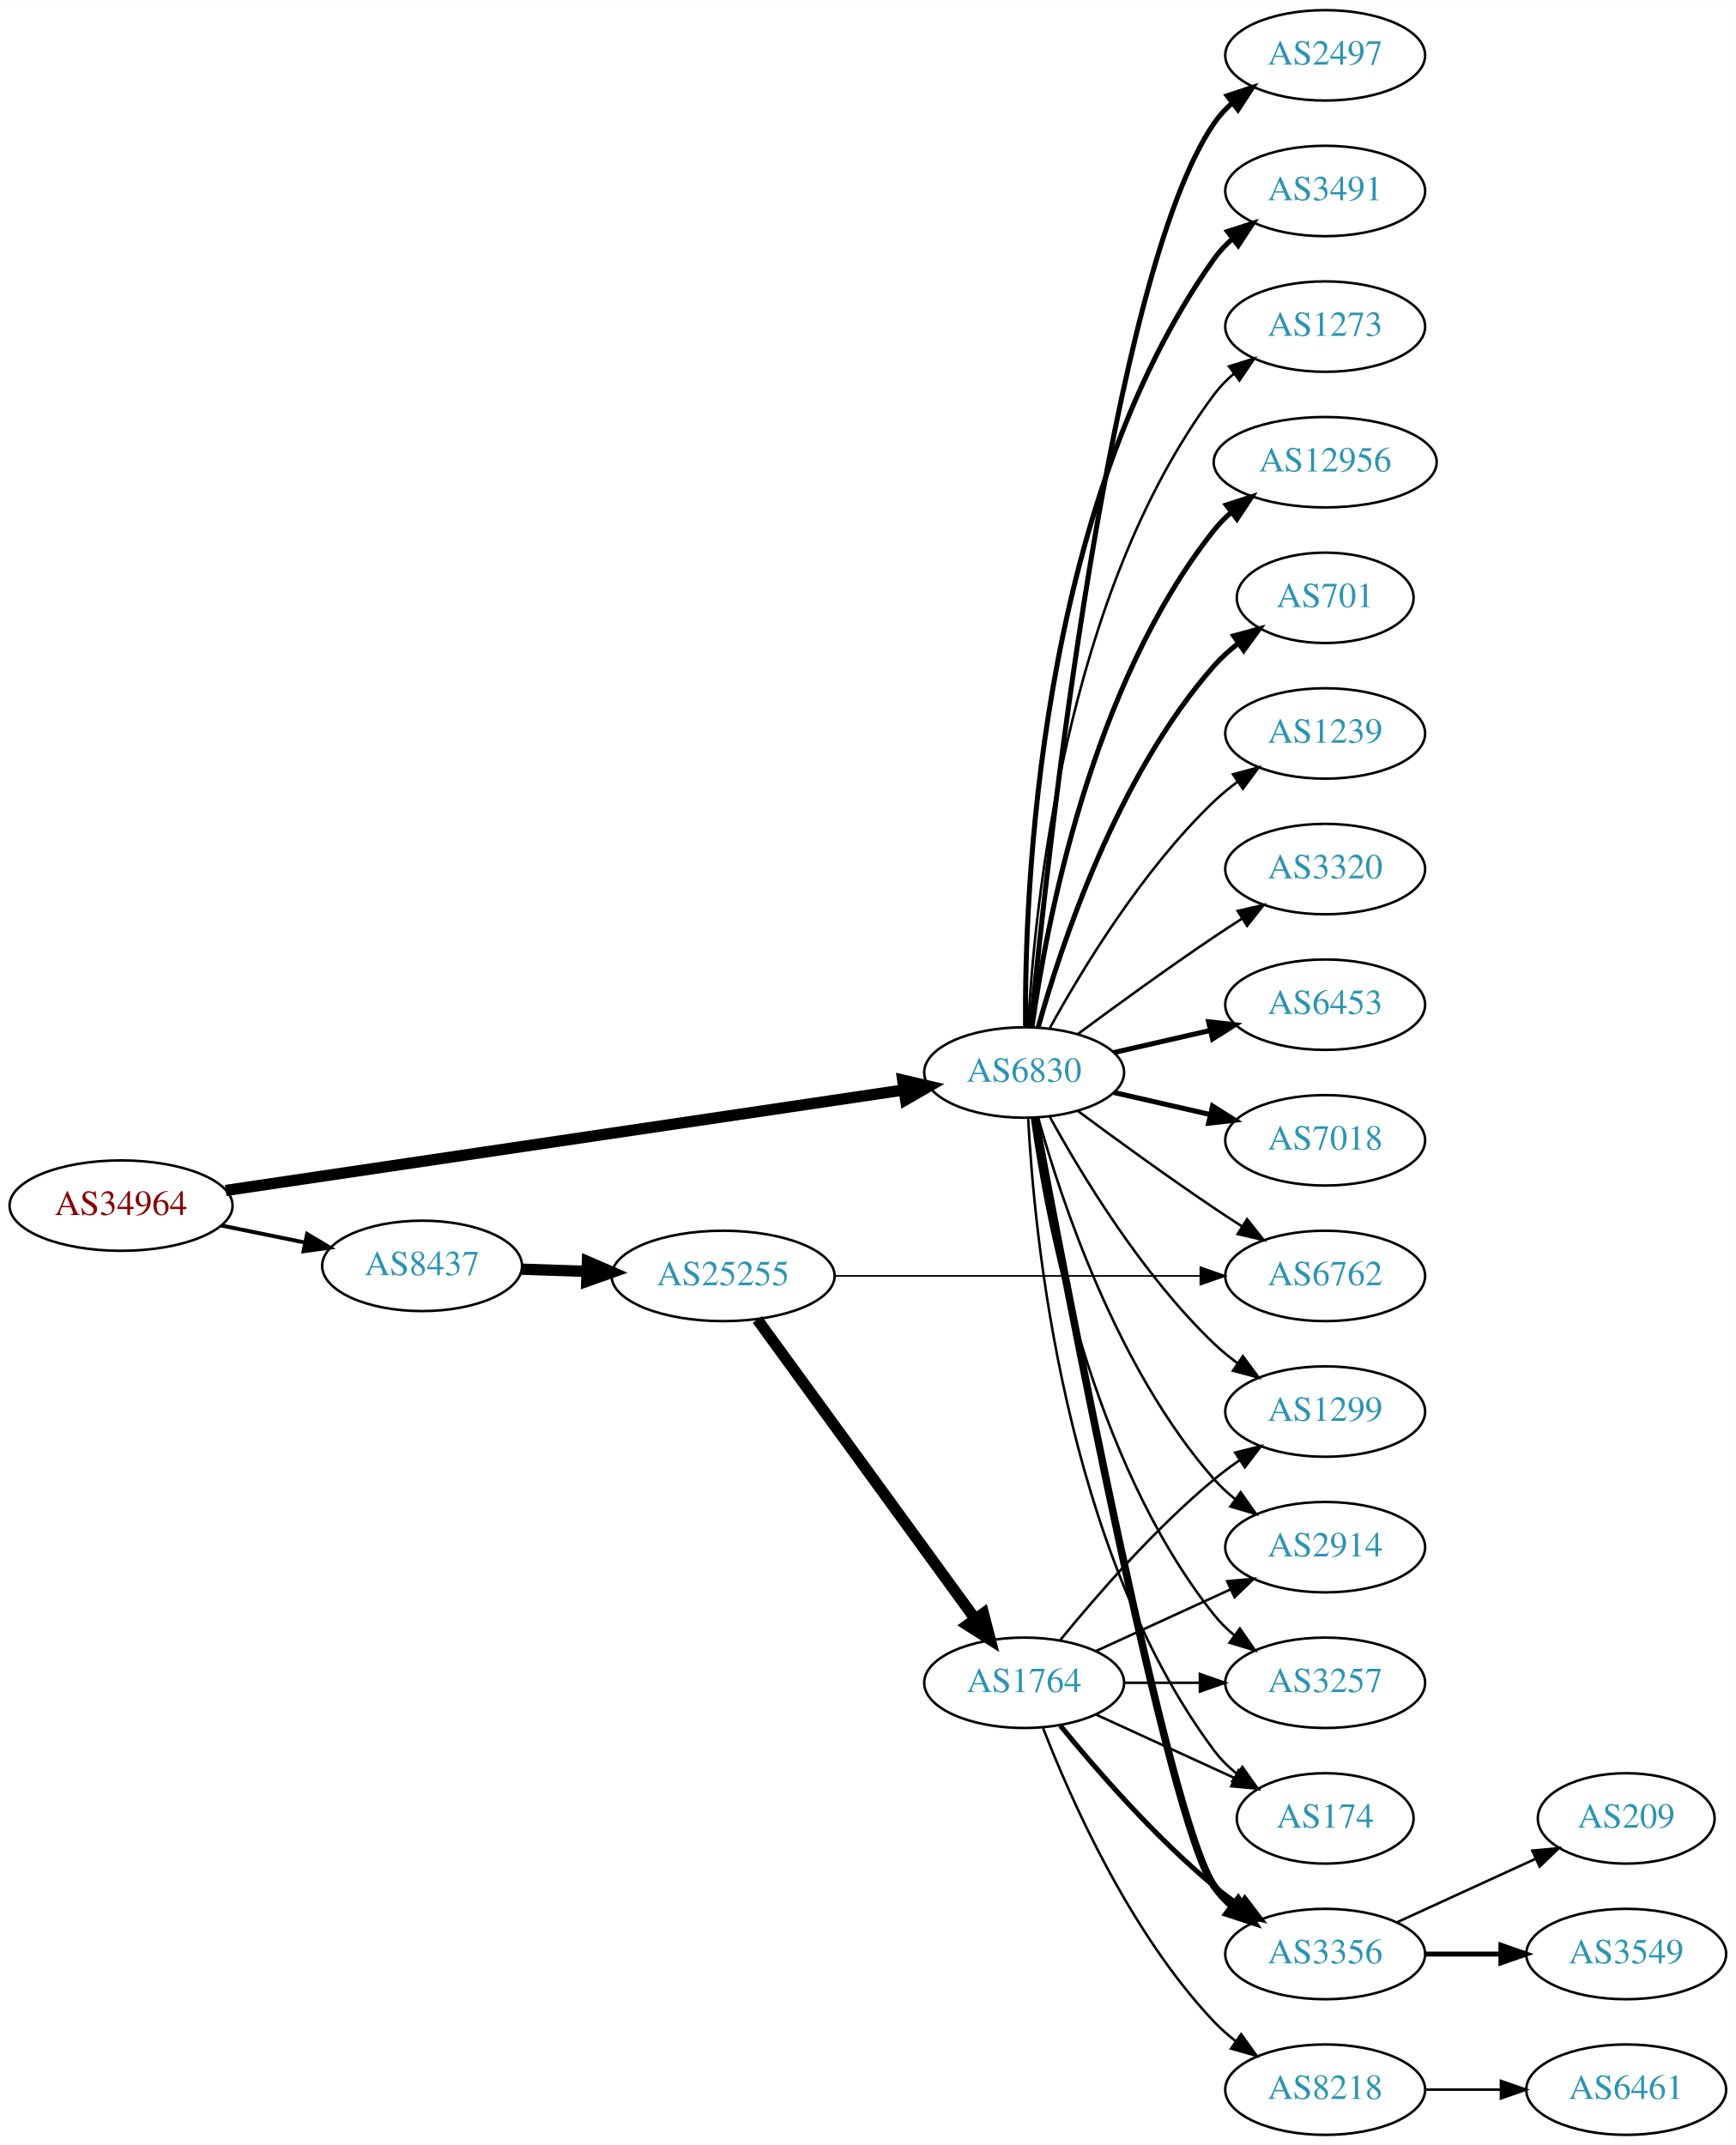
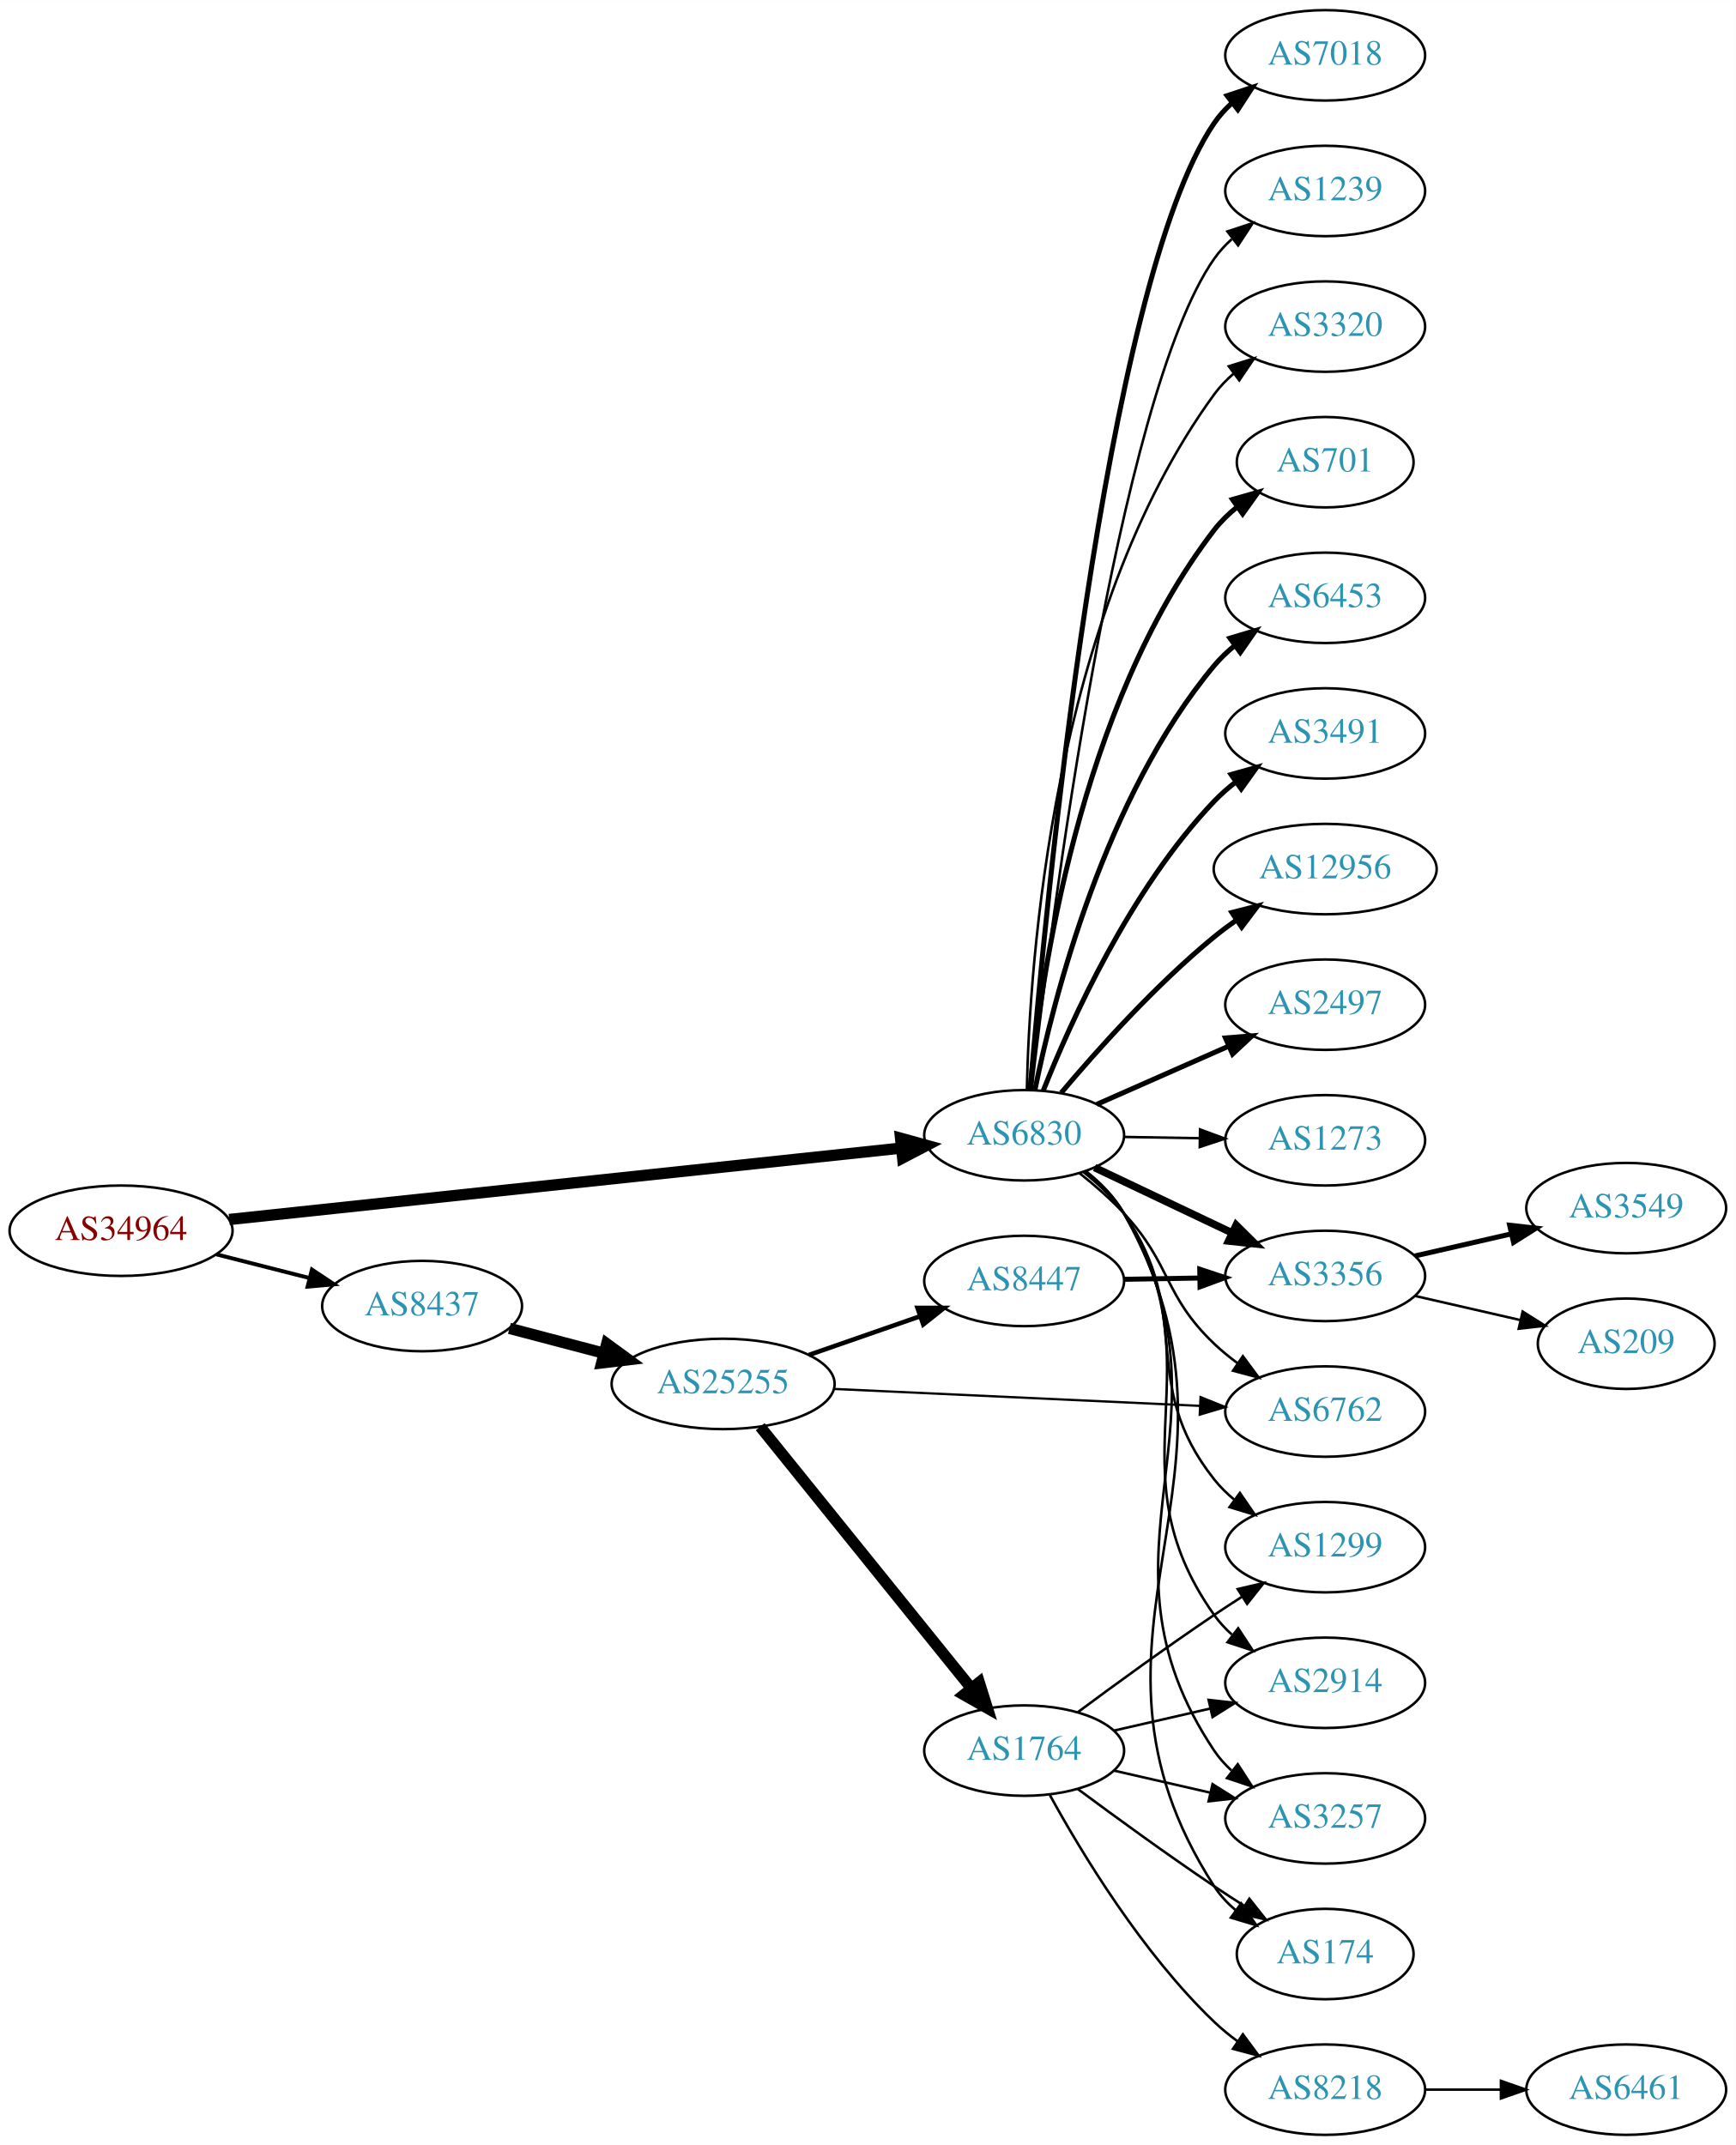
<svg xmlns="http://www.w3.org/2000/svg" xmlns:xlink="http://www.w3.org/1999/xlink" width="691pt" height="854pt" viewBox="0.00 0.00 691.06 854.00">
  <g id="graph0" class="graph" transform="scale(1 1) rotate(0) translate(4 850)">
    <polygon fill="white" stroke="none" points="-4,4 -4,-850 687.055,-850 687.055,4 -4,4" />
    <g id="node1" class="node">
      <g id="a_node1">
        <a xlink:href="/asn/34964" xlink:title="AS34964 ~ Ripe-NetWorks e.U. [AT]">
-           <ellipse fill="#ffffff" stroke="black" cx="44.196" cy="-370" rx="44.393" ry="18" />
-           <text text-anchor="middle" x="44.196" y="-366.3" font-family="Times,serif" font-size="14.00" fill="#880000">AS34964</text>
+           <ellipse fill="#ffffff" stroke="black" cx="44.196" cy="-360" rx="44.393" ry="18" />
+           <text text-anchor="middle" x="44.196" y="-356.3" font-family="Times,serif" font-size="14.00" fill="#880000">AS34964</text>
        </a>
      </g>
    </g>
    <g id="node2" class="node">
      <g id="a_node2">
        <a xlink:href="/asn/6830" xlink:title="AS6830 ~ LGI-UPC [AT]">
-           <ellipse fill="#ffffff" stroke="black" cx="403.724" cy="-423" rx="39.794" ry="18" />
-           <text text-anchor="middle" x="403.724" y="-419.3" font-family="Times,serif" font-size="14.00" fill="#2c94b3">AS6830</text>
+           <ellipse fill="#ffffff" stroke="black" cx="403.724" cy="-398" rx="39.794" ry="18" />
+           <text text-anchor="middle" x="403.724" y="-394.3" font-family="Times,serif" font-size="14.00" fill="#2c94b3">AS6830</text>
        </a>
      </g>
    </g>
    <g id="edge1" class="edge">
-       <path fill="none" stroke="black" stroke-width="4.5" d="M85.861,-376.028C152.673,-385.932 285.289,-405.591 355.911,-416.06" />
-       <polygon fill="black" stroke="black" stroke-width="4.5" points="355.396,-419.965 365.865,-417.536 356.551,-412.175 355.396,-419.965" />
+       <path fill="none" stroke="black" stroke-width="4.5" d="M87.26,-364.471C154.067,-371.571 284.055,-385.387 354.519,-392.877" />
+       <polygon fill="black" stroke="black" stroke-width="4.5" points="354.524,-396.837 364.884,-393.978 355.356,-389.006 354.524,-396.837" />
    </g>
    <g id="node3" class="node">
      <g id="a_node3">
        <a xlink:href="/asn/8437" xlink:title="AS8437 ~ Hutchison Drei Austria GmbH [AT]">
-           <ellipse fill="#ffffff" stroke="black" cx="164.039" cy="-346" rx="39.794" ry="18" />
-           <text text-anchor="middle" x="164.039" y="-342.3" font-family="Times,serif" font-size="14.00" fill="#2c94b3">AS8437</text>
+           <ellipse fill="#ffffff" stroke="black" cx="164.039" cy="-330" rx="39.794" ry="18" />
+           <text text-anchor="middle" x="164.039" y="-326.3" font-family="Times,serif" font-size="14.00" fill="#2c94b3">AS8437</text>
        </a>
      </g>
    </g>
    <g id="edge2" class="edge">
-       <path fill="none" stroke="black" stroke-width="1.565" d="M84.109,-362.075C94.785,-359.901 106.456,-357.524 117.47,-355.281" />
-       <polygon fill="black" stroke="black" stroke-width="1.565" points="118.252,-358.693 127.352,-353.268 116.855,-351.834 118.252,-358.693" />
+       <path fill="none" stroke="black" stroke-width="1.565" d="M82.159,-350.59C93.866,-347.61 106.922,-344.286 119.07,-341.193" />
+       <polygon fill="black" stroke="black" stroke-width="1.565" points="120.184,-344.521 129.012,-338.662 118.457,-337.738 120.184,-344.521" />
    </g>
    <g id="node4" class="node">
      <g id="a_node4">
-         <a xlink:href="/asn/12956" xlink:title="AS12956 ~ TELXIUS [ES]">
-           <ellipse fill="#ffffff" stroke="black" cx="523.566" cy="-666" rx="44.393" ry="18" />
-           <text text-anchor="middle" x="523.566" y="-662.3" font-family="Times,serif" font-size="14.00" fill="#2c94b3">AS12956</text>
+         <a xlink:href="/asn/7018" xlink:title="AS7018 ~ AT&amp;T Services, Inc. [US]">
+           <ellipse fill="#ffffff" stroke="black" cx="523.566" cy="-828" rx="39.794" ry="18" />
+           <text text-anchor="middle" x="523.566" y="-824.3" font-family="Times,serif" font-size="14.00" fill="#2c94b3">AS7018</text>
        </a>
      </g>
    </g>
    <g id="edge3" class="edge">
-       <path fill="none" stroke="black" stroke-width="2" d="M406.863,-441.17C412.363,-480.974 430.189,-577.233 479.37,-639 481.409,-641.56 483.76,-643.944 486.291,-646.149" />
-       <polygon fill="black" stroke="black" stroke-width="2" points="484.213,-648.965 494.293,-652.227 488.447,-643.391 484.213,-648.965" />
+       <path fill="none" stroke="black" stroke-width="2" d="M406.164,-416.304C411.962,-486.317 435.427,-736.444 479.37,-801 481.311,-803.851 483.663,-806.46 486.256,-808.835" />
+       <polygon fill="black" stroke="black" stroke-width="2" points="484.531,-811.925 494.587,-815.263 488.808,-806.383 484.531,-811.925" />
    </g>
    <g id="node5" class="node">
      <g id="a_node5">
-         <a xlink:href="/asn/701" xlink:title="AS701 ~ UUNET [US]">
-           <ellipse fill="#ffffff" stroke="black" cx="523.566" cy="-612" rx="35.194" ry="18" />
-           <text text-anchor="middle" x="523.566" y="-608.3" font-family="Times,serif" font-size="14.00" fill="#2c94b3">AS701</text>
+         <a xlink:href="/asn/1239" xlink:title="AS1239 ~ Sprint [US]">
+           <ellipse fill="#ffffff" stroke="black" cx="523.566" cy="-774" rx="39.794" ry="18" />
+           <text text-anchor="middle" x="523.566" y="-770.3" font-family="Times,serif" font-size="14.00" fill="#2c94b3">AS1239</text>
        </a>
      </g>
    </g>
    <g id="edge4" class="edge">
-       <path fill="none" stroke="black" stroke-width="2" d="M409.297,-440.946C418.202,-472.995 440.487,-540.842 479.37,-585 482.198,-588.211 485.499,-591.172 488.994,-593.864" />
-       <polygon fill="black" stroke="black" stroke-width="2" points="487.151,-596.845 497.369,-599.645 491.128,-591.084 487.151,-596.845" />
+       <path fill="none" stroke="black" d="M406.706,-415.999C413.977,-479.464 440.779,-691.953 479.37,-747 481.35,-749.824 483.729,-752.415 486.34,-754.777" />
+       <polygon fill="black" stroke="black" points="484.634,-757.879 494.7,-761.184 488.893,-752.323 484.634,-757.879" />
    </g>
    <g id="node6" class="node">
      <g id="a_node6">
-         <a xlink:href="/asn/1239" xlink:title="AS1239 ~ Sprint [US]">
-           <ellipse fill="#ffffff" stroke="black" cx="523.566" cy="-558" rx="39.794" ry="18" />
-           <text text-anchor="middle" x="523.566" y="-554.3" font-family="Times,serif" font-size="14.00" fill="#2c94b3">AS1239</text>
+         <a xlink:href="/asn/3320" xlink:title="AS3320 ~ DTAG [DE]">
+           <ellipse fill="#ffffff" stroke="black" cx="523.566" cy="-720" rx="39.794" ry="18" />
+           <text text-anchor="middle" x="523.566" y="-716.3" font-family="Times,serif" font-size="14.00" fill="#2c94b3">AS3320</text>
        </a>
      </g>
    </g>
    <g id="edge5" class="edge">
-       <path fill="none" stroke="black" d="M413.965,-440.713C426.51,-463.561 450.687,-503.611 479.37,-531 482.238,-533.739 485.427,-536.347 488.736,-538.785" />
-       <polygon fill="black" stroke="black" points="486.86,-541.742 497.096,-544.477 490.8,-535.956 486.86,-541.742" />
+       <path fill="none" stroke="black" d="M404.792,-416.215C405.858,-465.627 414.788,-604.423 479.37,-693 481.585,-696.037 484.254,-698.81 487.167,-701.322" />
+       <polygon fill="black" stroke="black" points="485.186,-704.211 495.299,-707.368 489.362,-698.593 485.186,-704.211" />
    </g>
    <g id="node7" class="node">
      <g id="a_node7">
-         <a xlink:href="/asn/3320" xlink:title="AS3320 ~ DTAG [DE]">
-           <ellipse fill="#ffffff" stroke="black" cx="523.566" cy="-504" rx="39.794" ry="18" />
-           <text text-anchor="middle" x="523.566" y="-500.3" font-family="Times,serif" font-size="14.00" fill="#2c94b3">AS3320</text>
+         <a xlink:href="/asn/701" xlink:title="AS701 ~ UUNET [US]">
+           <ellipse fill="#ffffff" stroke="black" cx="523.566" cy="-666" rx="35.194" ry="18" />
+           <text text-anchor="middle" x="523.566" y="-662.3" font-family="Times,serif" font-size="14.00" fill="#2c94b3">AS701</text>
        </a>
      </g>
    </g>
    <g id="edge6" class="edge">
-       <path fill="none" stroke="black" d="M425.054,-438.277C439.916,-449.304 460.661,-464.407 479.37,-477 482.919,-479.389 486.67,-481.839 490.418,-484.242" />
-       <polygon fill="black" stroke="black" points="488.744,-487.325 499.067,-489.712 492.486,-481.409 488.744,-487.325" />
+       <path fill="none" stroke="black" stroke-width="2" d="M406.051,-415.97C410.043,-458.833 425.251,-568.727 479.37,-639 481.981,-642.39 485.147,-645.462 488.566,-648.217" />
+       <polygon fill="black" stroke="black" stroke-width="2" points="486.67,-651.162 496.859,-654.066 490.704,-645.442 486.67,-651.162" />
    </g>
    <g id="node8" class="node">
      <g id="a_node8">
        <a xlink:href="/asn/6453" xlink:title="AS6453 ~ TATA COMMUNICATIONS (AMERICA) INC [US]">
-           <ellipse fill="#ffffff" stroke="black" cx="523.566" cy="-450" rx="39.794" ry="18" />
-           <text text-anchor="middle" x="523.566" y="-446.3" font-family="Times,serif" font-size="14.00" fill="#2c94b3">AS6453</text>
+           <ellipse fill="#ffffff" stroke="black" cx="523.566" cy="-612" rx="39.794" ry="18" />
+           <text text-anchor="middle" x="523.566" y="-608.3" font-family="Times,serif" font-size="14.00" fill="#2c94b3">AS6453</text>
        </a>
      </g>
    </g>
    <g id="edge7" class="edge">
-       <path fill="none" stroke="black" stroke-width="2" d="M439.443,-430.955C451.443,-433.704 465.064,-436.825 477.756,-439.733" />
-       <polygon fill="black" stroke="black" stroke-width="2" points="477.159,-443.187 487.688,-442.009 478.722,-436.364 477.159,-443.187" />
+       <path fill="none" stroke="black" stroke-width="2" d="M408.031,-416.158C415.337,-451.986 435.779,-532.823 479.37,-585 481.78,-587.884 484.58,-590.555 487.575,-593.004" />
+       <polygon fill="black" stroke="black" stroke-width="2" points="485.665,-595.942 495.821,-598.961 489.764,-590.268 485.665,-595.942" />
    </g>
    <g id="node9" class="node">
      <g id="a_node9">
-         <a xlink:href="/asn/7018" xlink:title="AS7018 ~ AT&amp;T Services, Inc. [US]">
-           <ellipse fill="#ffffff" stroke="black" cx="523.566" cy="-396" rx="39.794" ry="18" />
-           <text text-anchor="middle" x="523.566" y="-392.3" font-family="Times,serif" font-size="14.00" fill="#2c94b3">AS7018</text>
+         <a xlink:href="/asn/3491" xlink:title="AS3491 ~ PCCW Global, Inc. [US]">
+           <ellipse fill="#ffffff" stroke="black" cx="523.566" cy="-558" rx="39.794" ry="18" />
+           <text text-anchor="middle" x="523.566" y="-554.3" font-family="Times,serif" font-size="14.00" fill="#2c94b3">AS3491</text>
        </a>
      </g>
    </g>
    <g id="edge8" class="edge">
-       <path fill="none" stroke="black" stroke-width="2" d="M439.443,-415.045C451.443,-412.296 465.064,-409.175 477.756,-406.267" />
-       <polygon fill="black" stroke="black" stroke-width="2" points="478.722,-409.636 487.688,-403.991 477.159,-402.813 478.722,-409.636" />
+       <path fill="none" stroke="black" stroke-width="2" d="M411.313,-415.723C422.152,-443.04 445.925,-495.938 479.37,-531 481.965,-533.72 484.888,-536.281 487.96,-538.66" />
+       <polygon fill="black" stroke="black" stroke-width="2" points="486.117,-541.643 496.313,-544.521 490.138,-535.913 486.117,-541.643" />
    </g>
    <g id="node10" class="node">
      <g id="a_node10">
-         <a xlink:href="/asn/2497" xlink:title="AS2497 ~ Internet Initiative Japan Inc. [JP]">
-           <ellipse fill="#ffffff" stroke="black" cx="523.566" cy="-828" rx="39.794" ry="18" />
-           <text text-anchor="middle" x="523.566" y="-824.3" font-family="Times,serif" font-size="14.00" fill="#2c94b3">AS2497</text>
+         <a xlink:href="/asn/12956" xlink:title="AS12956 ~ TELXIUS [ES]">
+           <ellipse fill="#ffffff" stroke="black" cx="523.566" cy="-504" rx="44.393" ry="18" />
+           <text text-anchor="middle" x="523.566" y="-500.3" font-family="Times,serif" font-size="14.00" fill="#2c94b3">AS12956</text>
        </a>
      </g>
    </g>
    <g id="edge9" class="edge">
-       <path fill="none" stroke="black" stroke-width="2" d="M406.39,-441.084C412.839,-508.004 437.892,-740.832 479.37,-801 481.328,-803.84 483.692,-806.441 486.292,-808.81" />
-       <polygon fill="black" stroke="black" stroke-width="2" points="484.576,-811.905 494.635,-815.229 488.844,-806.357 484.576,-811.905" />
+       <path fill="none" stroke="black" stroke-width="2" d="M418.488,-414.926C432.693,-431.794 456.012,-457.871 479.37,-477 482.205,-479.322 485.255,-481.599 488.374,-483.786" />
+       <polygon fill="black" stroke="black" stroke-width="2" points="486.434,-486.7 496.697,-489.331 490.315,-480.874 486.434,-486.7" />
    </g>
    <g id="node11" class="node">
      <g id="a_node11">
-         <a xlink:href="/asn/3491" xlink:title="AS3491 ~ PCCW Global, Inc. [US]">
-           <ellipse fill="#ffffff" stroke="black" cx="523.566" cy="-774" rx="39.794" ry="18" />
-           <text text-anchor="middle" x="523.566" y="-770.3" font-family="Times,serif" font-size="14.00" fill="#2c94b3">AS3491</text>
+         <a xlink:href="/asn/2497" xlink:title="AS2497 ~ Internet Initiative Japan Inc. [JP]">
+           <ellipse fill="#ffffff" stroke="black" cx="523.566" cy="-450" rx="39.794" ry="18" />
+           <text text-anchor="middle" x="523.566" y="-446.3" font-family="Times,serif" font-size="14.00" fill="#2c94b3">AS2497</text>
        </a>
      </g>
    </g>
    <g id="edge10" class="edge">
-       <path fill="none" stroke="black" stroke-width="2" d="M404.272,-441.063C403.853,-493.503 409.007,-648.293 479.37,-747 481.372,-749.809 483.767,-752.388 486.388,-754.743" />
-       <polygon fill="black" stroke="black" stroke-width="2" points="484.692,-757.852 494.764,-761.139 488.941,-752.288 484.692,-757.852" />
+       <path fill="none" stroke="black" stroke-width="2" d="M432.651,-410.323C448.24,-417.202 467.876,-425.867 484.818,-433.343" />
+       <polygon fill="black" stroke="black" stroke-width="2" points="483.869,-436.75 494.431,-437.585 486.695,-430.346 483.869,-436.75" />
    </g>
    <g id="node12" class="node">
      <g id="a_node12">
-         <a xlink:href="/asn/3257" xlink:title="AS3257 ~ GTT [DE]">
-           <ellipse fill="#ffffff" stroke="black" cx="523.566" cy="-180" rx="39.794" ry="18" />
-           <text text-anchor="middle" x="523.566" y="-176.3" font-family="Times,serif" font-size="14.00" fill="#2c94b3">AS3257</text>
+         <a xlink:href="/asn/1273" xlink:title="AS1273 ~ Vodafone Group PLC [EU]">
+           <ellipse fill="#ffffff" stroke="black" cx="523.566" cy="-396" rx="39.794" ry="18" />
+           <text text-anchor="middle" x="523.566" y="-392.3" font-family="Times,serif" font-size="14.00" fill="#2c94b3">AS1273</text>
        </a>
      </g>
    </g>
    <g id="edge11" class="edge">
-       <path fill="none" stroke="black" d="M406.863,-404.83C412.363,-365.026 430.189,-268.767 479.37,-207 481.711,-204.06 484.466,-201.351 487.432,-198.879" />
-       <polygon fill="black" stroke="black" points="489.624,-201.612 495.638,-192.89 485.497,-195.958 489.624,-201.612" />
+       <path fill="none" stroke="black" d="M443.636,-397.34C453.19,-397.177 463.539,-397.002 473.502,-396.833" />
+       <polygon fill="black" stroke="black" points="473.755,-400.329 483.695,-396.66 473.637,-393.33 473.755,-400.329" />
    </g>
    <g id="node13" class="node">
      <g id="a_node13">
-         <a xlink:href="/asn/174" xlink:title="AS174 ~ Cogent Communications [US]">
-           <ellipse fill="#ffffff" stroke="black" cx="523.566" cy="-126" rx="35.194" ry="18" />
-           <text text-anchor="middle" x="523.566" y="-122.3" font-family="Times,serif" font-size="14.00" fill="#2c94b3">AS174</text>
+         <a xlink:href="/asn/3356" xlink:title="AS3356 ~ Level 3 Parent, LLC [US]">
+           <ellipse fill="#ffffff" stroke="black" cx="523.566" cy="-342" rx="39.794" ry="18" />
+           <text text-anchor="middle" x="523.566" y="-338.3" font-family="Times,serif" font-size="14.00" fill="#2c94b3">AS3356</text>
        </a>
      </g>
    </g>
    <g id="edge12" class="edge">
-       <path fill="none" stroke="black" d="M405.316,-404.977C407.692,-358.588 419.61,-233.107 479.37,-153 481.928,-149.571 485.062,-146.474 488.463,-143.705" />
-       <polygon fill="black" stroke="black" points="490.601,-146.479 496.736,-137.841 486.554,-140.768 490.601,-146.479" />
+       <path fill="none" stroke="black" stroke-width="3" d="M431.759,-385.152C447.927,-377.469 468.679,-367.608 486.263,-359.252" />
+       <polygon fill="black" stroke="black" stroke-width="3" points="488.127,-362.241 495.657,-354.788 485.122,-355.919 488.127,-362.241" />
    </g>
    <g id="node14" class="node">
      <g id="a_node14">
-         <a xlink:href="/asn/3356" xlink:title="AS3356 ~ Level 3 Parent, LLC [US]">
-           <ellipse fill="#ffffff" stroke="black" cx="523.566" cy="-72" rx="39.794" ry="18" />
-           <text text-anchor="middle" x="523.566" y="-68.3" font-family="Times,serif" font-size="14.00" fill="#2c94b3">AS3356</text>
+         <a xlink:href="/asn/1299" xlink:title="AS1299 ~ Telia Carrier [EU]">
+           <ellipse fill="#ffffff" stroke="black" cx="523.566" cy="-234" rx="39.794" ry="18" />
+           <text text-anchor="middle" x="523.566" y="-230.3" font-family="Times,serif" font-size="14.00" fill="#2c94b3">AS1299</text>
        </a>
      </g>
    </g>
    <g id="edge13" class="edge">
-       <path fill="none" stroke="black" stroke-width="3" d="M408.045,-404.954C420.008,-340.562 461.151,-124.558 479.37,-99 481.372,-96.192 483.767,-93.612 486.388,-91.257" />
-       <polygon fill="black" stroke="black" stroke-width="3" points="488.941,-93.712 494.764,-84.861 484.692,-88.148 488.941,-93.712" />
+       <path fill="none" stroke="black" d="M427.199,-383.48C433.104,-378.8 439.027,-373.199 443.37,-367 471.916,-326.25 448.482,-300.005 479.37,-261 481.704,-258.053 484.453,-255.341 487.415,-252.866" />
+       <polygon fill="black" stroke="black" points="489.608,-255.599 495.617,-246.873 485.478,-249.947 489.608,-255.599" />
    </g>
    <g id="node15" class="node">
      <g id="a_node15">
-         <a xlink:href="/asn/6762" xlink:title="AS6762 ~ TELECOM ITALIA SPARKLE S.p.A. [IT]">
-           <ellipse fill="#ffffff" stroke="black" cx="523.566" cy="-342" rx="39.794" ry="18" />
-           <text text-anchor="middle" x="523.566" y="-338.3" font-family="Times,serif" font-size="14.00" fill="#2c94b3">AS6762</text>
+         <a xlink:href="/asn/2914" xlink:title="AS2914 ~ NTT America, Inc. [US]">
+           <ellipse fill="#ffffff" stroke="black" cx="523.566" cy="-180" rx="39.794" ry="18" />
+           <text text-anchor="middle" x="523.566" y="-176.3" font-family="Times,serif" font-size="14.00" fill="#2c94b3">AS2914</text>
        </a>
      </g>
    </g>
    <g id="edge14" class="edge">
-       <path fill="none" stroke="black" d="M425.054,-407.723C439.916,-396.696 460.661,-381.593 479.37,-369 482.919,-366.611 486.67,-364.161 490.418,-361.758" />
-       <polygon fill="black" stroke="black" points="492.486,-364.591 499.067,-356.288 488.744,-358.675 492.486,-364.591" />
+       <path fill="none" stroke="black" d="M428.035,-383.446C433.807,-378.832 439.453,-373.275 443.37,-367 481.966,-305.168 437.213,-266.461 479.37,-207 481.365,-204.186 483.755,-201.603 486.372,-199.246" />
+       <polygon fill="black" stroke="black" points="488.925,-201.7 494.743,-192.846 484.673,-196.139 488.925,-201.7" />
    </g>
    <g id="node16" class="node">
      <g id="a_node16">
-         <a xlink:href="/asn/1299" xlink:title="AS1299 ~ Telia Carrier [EU]">
-           <ellipse fill="#ffffff" stroke="black" cx="523.566" cy="-288" rx="39.794" ry="18" />
-           <text text-anchor="middle" x="523.566" y="-284.3" font-family="Times,serif" font-size="14.00" fill="#2c94b3">AS1299</text>
+         <a xlink:href="/asn/3257" xlink:title="AS3257 ~ GTT [DE]">
+           <ellipse fill="#ffffff" stroke="black" cx="523.566" cy="-126" rx="39.794" ry="18" />
+           <text text-anchor="middle" x="523.566" y="-122.3" font-family="Times,serif" font-size="14.00" fill="#2c94b3">AS3257</text>
        </a>
      </g>
    </g>
    <g id="edge15" class="edge">
-       <path fill="none" stroke="black" d="M413.965,-405.287C426.51,-382.439 450.687,-342.389 479.37,-315 482.238,-312.261 485.427,-309.653 488.736,-307.215" />
-       <polygon fill="black" stroke="black" points="490.8,-310.044 497.096,-301.523 486.86,-304.258 490.8,-310.044" />
+       <path fill="none" stroke="black" d="M428.263,-383.585C434.036,-378.971 439.626,-373.38 443.37,-367 492.186,-283.819 425.758,-233.174 479.37,-153 481.287,-150.133 483.623,-147.513 486.205,-145.131" />
+       <polygon fill="black" stroke="black" points="488.756,-147.582 494.518,-138.691 484.469,-142.048 488.756,-147.582" />
    </g>
    <g id="node17" class="node">
      <g id="a_node17">
-         <a xlink:href="/asn/2914" xlink:title="AS2914 ~ NTT America, Inc. [US]">
-           <ellipse fill="#ffffff" stroke="black" cx="523.566" cy="-234" rx="39.794" ry="18" />
-           <text text-anchor="middle" x="523.566" y="-230.3" font-family="Times,serif" font-size="14.00" fill="#2c94b3">AS2914</text>
+         <a xlink:href="/asn/6762" xlink:title="AS6762 ~ TELECOM ITALIA SPARKLE S.p.A. [IT]">
+           <ellipse fill="#ffffff" stroke="black" cx="523.566" cy="-288" rx="39.794" ry="18" />
+           <text text-anchor="middle" x="523.566" y="-284.3" font-family="Times,serif" font-size="14.00" fill="#2c94b3">AS6762</text>
        </a>
      </g>
    </g>
    <g id="edge16" class="edge">
-       <path fill="none" stroke="black" d="M409.297,-405.054C418.202,-373.005 440.487,-305.158 479.37,-261 481.854,-258.179 484.704,-255.551 487.729,-253.129" />
-       <polygon fill="black" stroke="black" points="489.915,-255.869 496.019,-247.209 485.847,-250.172 489.915,-255.869" />
+       <path fill="none" stroke="black" d="M425.742,-382.944C431.749,-378.176 438.093,-372.663 443.37,-367 462.534,-346.436 459.033,-334.405 479.37,-315 482.24,-312.262 485.429,-309.655 488.739,-307.217" />
+       <polygon fill="black" stroke="black" points="490.802,-310.047 497.098,-301.526 486.862,-304.26 490.802,-310.047" />
    </g>
    <g id="node18" class="node">
      <g id="a_node18">
-         <a xlink:href="/asn/1273" xlink:title="AS1273 ~ Vodafone Group PLC [EU]">
-           <ellipse fill="#ffffff" stroke="black" cx="523.566" cy="-720" rx="39.794" ry="18" />
-           <text text-anchor="middle" x="523.566" y="-716.3" font-family="Times,serif" font-size="14.00" fill="#2c94b3">AS1273</text>
+         <a xlink:href="/asn/174" xlink:title="AS174 ~ Cogent Communications [US]">
+           <ellipse fill="#ffffff" stroke="black" cx="523.566" cy="-72" rx="35.194" ry="18" />
+           <text text-anchor="middle" x="523.566" y="-68.3" font-family="Times,serif" font-size="14.00" fill="#2c94b3">AS174</text>
        </a>
      </g>
    </g>
    <g id="edge17" class="edge">
-       <path fill="none" stroke="black" d="M405.316,-441.023C407.692,-487.412 419.61,-612.893 479.37,-693 481.618,-696.013 484.309,-698.769 487.236,-701.272" />
-       <polygon fill="black" stroke="black" points="485.267,-704.169 495.388,-707.303 489.431,-698.542 485.267,-704.169" />
+       <path fill="none" stroke="black" d="M428.404,-383.666C434.177,-379.053 439.732,-373.441 443.37,-367 502.474,-262.357 414.229,-199.996 479.37,-99 481.689,-95.405 484.674,-92.204 487.991,-89.377" />
+       <polygon fill="black" stroke="black" points="490.128,-92.151 496.173,-83.451 486.021,-86.482 490.128,-92.151" />
    </g>
    <g id="node19" class="node">
      <g id="a_node19">
        <a xlink:href="/asn/25255" xlink:title="AS25255 ~ ==&gt; TELE2 AUSTRIA &lt;== [AT]">
-           <ellipse fill="#ffffff" stroke="black" cx="283.881" cy="-342" rx="44.393" ry="18" />
-           <text text-anchor="middle" x="283.881" y="-338.3" font-family="Times,serif" font-size="14.00" fill="#2c94b3">AS25255</text>
+           <ellipse fill="#ffffff" stroke="black" cx="283.881" cy="-299" rx="44.393" ry="18" />
+           <text text-anchor="middle" x="283.881" y="-295.3" font-family="Times,serif" font-size="14.00" fill="#2c94b3">AS25255</text>
        </a>
      </g>
    </g>
    <g id="edge18" class="edge">
-       <path fill="none" stroke="black" stroke-width="4.5" d="M203.625,-344.69C211.923,-344.409 220.835,-344.106 229.58,-343.809" />
-       <polygon fill="black" stroke="black" stroke-width="4.5" points="229.862,-347.74 239.722,-343.465 229.594,-339.869 229.862,-347.74" />
-     </g>
-     <g id="node22" class="node">
-       <g id="a_node22">
-         <a xlink:href="/asn/3549" xlink:title="AS3549 ~ Level 3 Parent, LLC [US]">
-           <ellipse fill="#ffffff" stroke="black" cx="643.409" cy="-72" rx="39.794" ry="18" />
-           <text text-anchor="middle" x="643.409" y="-68.3" font-family="Times,serif" font-size="14.00" fill="#2c94b3">AS3549</text>
-         </a>
-       </g>
-     </g>
-     <g id="edge27" class="edge">
-       <path fill="none" stroke="black" stroke-width="2" d="M563.479,-72C573.032,-72 583.382,-72 593.345,-72" />
-       <polygon fill="black" stroke="black" stroke-width="2" points="593.537,-75.5 603.537,-72 593.537,-68.5 593.537,-75.5" />
+       <path fill="none" stroke="black" stroke-width="4.5" d="M198.808,-321.117C210.507,-318.039 223.835,-314.533 236.376,-311.234" />
+       <polygon fill="black" stroke="black" stroke-width="4.5" points="237.55,-314.996 246.22,-308.644 235.547,-307.38 237.55,-314.996" />
    </g>
    <g id="node23" class="node">
      <g id="a_node23">
+         <a xlink:href="/asn/3549" xlink:title="AS3549 ~ Level 3 Parent, LLC [US]">
+           <ellipse fill="#ffffff" stroke="black" cx="643.409" cy="-369" rx="39.794" ry="18" />
+           <text text-anchor="middle" x="643.409" y="-365.3" font-family="Times,serif" font-size="14.00" fill="#2c94b3">AS3549</text>
+         </a>
+       </g>
+     </g>
+     <g id="edge28" class="edge">
+       <path fill="none" stroke="black" stroke-width="2" d="M559.286,-349.955C571.285,-352.704 584.906,-355.825 597.599,-358.733" />
+       <polygon fill="black" stroke="black" stroke-width="2" points="597.001,-362.187 607.531,-361.009 598.565,-355.364 597.001,-362.187" />
+     </g>
+     <g id="node24" class="node">
+       <g id="a_node24">
        <a xlink:href="/asn/209" xlink:title="AS209 ~ CenturyLink Communications, LLC [US]">
-           <ellipse fill="#ffffff" stroke="black" cx="643.409" cy="-126" rx="35.194" ry="18" />
-           <text text-anchor="middle" x="643.409" y="-122.3" font-family="Times,serif" font-size="14.00" fill="#2c94b3">AS209</text>
-         </a>
-       </g>
-     </g>
-     <g id="edge28" class="edge">
-       <path fill="none" stroke="black" d="M552.195,-84.661C568.611,-92.183 589.593,-101.798 607.19,-109.861" />
-       <polygon fill="black" stroke="black" points="606.018,-113.174 616.567,-114.158 608.934,-106.811 606.018,-113.174" />
-     </g>
-     <g id="edge20" class="edge">
-       <path fill="none" stroke="black" stroke-width="0.643" d="M328.2,-342C369.268,-342 430.882,-342 473.689,-342" />
-       <polygon fill="black" stroke="black" stroke-width="0.643" points="473.872,-345.5 483.872,-342 473.872,-338.5 473.872,-345.5" />
+           <ellipse fill="#ffffff" stroke="black" cx="643.409" cy="-315" rx="35.194" ry="18" />
+           <text text-anchor="middle" x="643.409" y="-311.3" font-family="Times,serif" font-size="14.00" fill="#2c94b3">AS209</text>
+         </a>
+       </g>
+     </g>
+     <g id="edge29" class="edge">
+       <path fill="none" stroke="black" d="M559.286,-334.045C572.378,-331.045 587.4,-327.604 601.041,-324.478" />
+       <polygon fill="black" stroke="black" points="602.183,-327.807 611.148,-322.162 600.619,-320.984 602.183,-327.807" />
+     </g>
+     <g id="edge21" class="edge">
+       <path fill="none" stroke="black" stroke-width="0.9" d="M327.924,-297.008C368.955,-295.109 430.676,-292.253 473.574,-290.267" />
+       <polygon fill="black" stroke="black" stroke-width="0.9" points="473.951,-293.754 483.779,-289.795 473.628,-286.761 473.951,-293.754" />
    </g>
    <g id="node20" class="node">
      <g id="a_node20">
        <a xlink:href="/asn/1764" xlink:title="AS1764 ~ NEXTLAYER-AS [AT]">
-           <ellipse fill="#ffffff" stroke="black" cx="403.724" cy="-180" rx="39.794" ry="18" />
-           <text text-anchor="middle" x="403.724" y="-176.3" font-family="Times,serif" font-size="14.00" fill="#2c94b3">AS1764</text>
+           <ellipse fill="#ffffff" stroke="black" cx="403.724" cy="-153" rx="39.794" ry="18" />
+           <text text-anchor="middle" x="403.724" y="-149.3" font-family="Times,serif" font-size="14.00" fill="#2c94b3">AS1764</text>
        </a>
      </g>
    </g>
    <g id="edge19" class="edge">
-       <path fill="none" stroke="black" stroke-width="4.5" d="M297.492,-324.663C318.313,-296.04 359.975,-238.767 384.164,-205.514" />
-       <polygon fill="black" stroke="black" stroke-width="4.5" points="387.505,-207.615 390.203,-197.212 381.136,-202.983 387.505,-207.615" />
-     </g>
-     <g id="edge22" class="edge">
-       <path fill="none" stroke="black" d="M443.636,-180C453.19,-180 463.539,-180 473.502,-180" />
-       <polygon fill="black" stroke="black" points="473.695,-183.5 483.695,-180 473.694,-176.5 473.695,-183.5" />
-     </g>
-     <g id="edge24" class="edge">
-       <path fill="none" stroke="black" d="M432.353,-167.339C448.769,-159.817 469.75,-150.202 487.347,-142.139" />
-       <polygon fill="black" stroke="black" points="489.092,-145.189 496.725,-137.842 486.176,-138.826 489.092,-145.189" />
-     </g>
-     <g id="edge21" class="edge">
-       <path fill="none" stroke="black" stroke-width="2" d="M418.143,-162.935C432.257,-145.625 455.672,-118.655 479.37,-99 482.587,-96.332 486.087,-93.73 489.658,-91.259" />
-       <polygon fill="black" stroke="black" stroke-width="2" points="491.581,-94.183 498.014,-85.764 487.735,-88.334 491.581,-94.183" />
-     </g>
-     <g id="edge26" class="edge">
-       <path fill="none" stroke="black" d="M418.143,-197.065C432.257,-214.375 455.672,-241.345 479.37,-261 482.587,-263.668 486.087,-266.27 489.658,-268.741" />
-       <polygon fill="black" stroke="black" points="487.735,-271.666 498.014,-274.236 491.581,-265.817 487.735,-271.666" />
-     </g>
-     <g id="edge25" class="edge">
-       <path fill="none" stroke="black" d="M432.353,-192.661C448.31,-199.973 468.58,-209.261 485.863,-217.181" />
-       <polygon fill="black" stroke="black" points="484.562,-220.435 495.111,-221.419 487.478,-214.071 484.562,-220.435" />
+       <path fill="none" stroke="black" stroke-width="4.5" d="M298.63,-281.966C319.386,-256.251 358.831,-207.381 382.755,-177.74" />
+       <polygon fill="black" stroke="black" stroke-width="4.5" points="385.846,-180.18 389.063,-169.925 379.718,-175.234 385.846,-180.18" />
    </g>
    <g id="node21" class="node">
      <g id="a_node21">
+         <a xlink:href="/asn/8447" xlink:title="AS8447 ~ A1 Telekom Austria AG [AT]">
+           <ellipse fill="#ffffff" stroke="black" cx="403.724" cy="-340" rx="39.794" ry="18" />
+           <text text-anchor="middle" x="403.724" y="-336.3" font-family="Times,serif" font-size="14.00" fill="#2c94b3">AS8447</text>
+         </a>
+       </g>
+     </g>
+     <g id="edge20" class="edge">
+       <path fill="none" stroke="black" stroke-width="1.8" d="M318.021,-310.53C331.738,-315.302 347.777,-320.883 362.187,-325.896" />
+       <polygon fill="black" stroke="black" stroke-width="1.8" points="361.259,-329.279 371.853,-329.26 363.559,-322.668 361.259,-329.279" />
+     </g>
+     <g id="edge25" class="edge">
+       <path fill="none" stroke="black" d="M425.054,-168.277C439.916,-179.304 460.661,-194.407 479.37,-207 482.919,-209.389 486.67,-211.839 490.418,-214.242" />
+       <polygon fill="black" stroke="black" points="488.744,-217.325 499.067,-219.712 492.486,-211.409 488.744,-217.325" />
+     </g>
+     <g id="edge22" class="edge">
+       <path fill="none" stroke="black" d="M439.443,-160.955C451.443,-163.704 465.064,-166.825 477.756,-169.733" />
+       <polygon fill="black" stroke="black" points="477.159,-173.187 487.688,-172.009 478.722,-166.364 477.159,-173.187" />
+     </g>
+     <g id="edge24" class="edge">
+       <path fill="none" stroke="black" d="M439.443,-145.045C451.443,-142.296 465.064,-139.175 477.756,-136.267" />
+       <polygon fill="black" stroke="black" points="478.722,-139.636 487.688,-133.991 477.159,-132.813 478.722,-139.636" />
+     </g>
+     <g id="edge23" class="edge">
+       <path fill="none" stroke="black" d="M425.054,-137.723C439.916,-126.696 460.661,-111.593 479.37,-99 483.188,-96.43 487.238,-93.79 491.268,-91.214" />
+       <polygon fill="black" stroke="black" points="493.372,-94.025 499.962,-85.729 489.637,-88.105 493.372,-94.025" />
+     </g>
+     <g id="node22" class="node">
+       <g id="a_node22">
        <a xlink:href="/asn/8218" xlink:title="AS8218 ~ legacy Neotelecoms [FR]">
          <ellipse fill="#ffffff" stroke="black" cx="523.566" cy="-18" rx="39.794" ry="18" />
          <text text-anchor="middle" x="523.566" y="-14.3" font-family="Times,serif" font-size="14.00" fill="#2c94b3">AS8218</text>
        </a>
      </g>
    </g>
-     <g id="edge23" class="edge">
-       <path fill="none" stroke="black" d="M411.247,-162.006C421.997,-134.272 445.655,-80.571 479.37,-45 481.956,-42.272 484.874,-39.706 487.942,-37.323" />
-       <polygon fill="black" stroke="black" points="490.12,-40.069 496.29,-31.457 486.096,-34.342 490.12,-40.069" />
-     </g>
-     <g id="node24" class="node">
-       <g id="a_node24">
+     <g id="edge26" class="edge">
+       <path fill="none" stroke="black" d="M413.965,-135.287C426.51,-112.439 450.687,-72.389 479.37,-45 482.238,-42.261 485.427,-39.653 488.736,-37.215" />
+       <polygon fill="black" stroke="black" points="490.8,-40.044 497.096,-31.523 486.86,-34.258 490.8,-40.044" />
+     </g>
+     <g id="edge27" class="edge">
+       <path fill="none" stroke="black" stroke-width="2" d="M443.636,-340.66C453.19,-340.823 463.539,-340.998 473.502,-341.167" />
+       <polygon fill="black" stroke="black" stroke-width="2" points="473.637,-344.67 483.695,-341.34 473.755,-337.671 473.637,-344.67" />
+     </g>
+     <g id="node25" class="node">
+       <g id="a_node25">
        <a xlink:href="/asn/6461" xlink:title="AS6461 ~ Zayo Bandwidth [US]">
          <ellipse fill="#ffffff" stroke="black" cx="643.409" cy="-18" rx="39.794" ry="18" />
          <text text-anchor="middle" x="643.409" y="-14.3" font-family="Times,serif" font-size="14.00" fill="#2c94b3">AS6461</text>
        </a>
      </g>
    </g>
-     <g id="edge29" class="edge">
+     <g id="edge30" class="edge">
      <path fill="none" stroke="black" d="M563.479,-18C573.032,-18 583.382,-18 593.345,-18" />
      <polygon fill="black" stroke="black" points="593.537,-21.5 603.537,-18 593.537,-14.5 593.537,-21.5" />
    </g>
  </g>
</svg>
